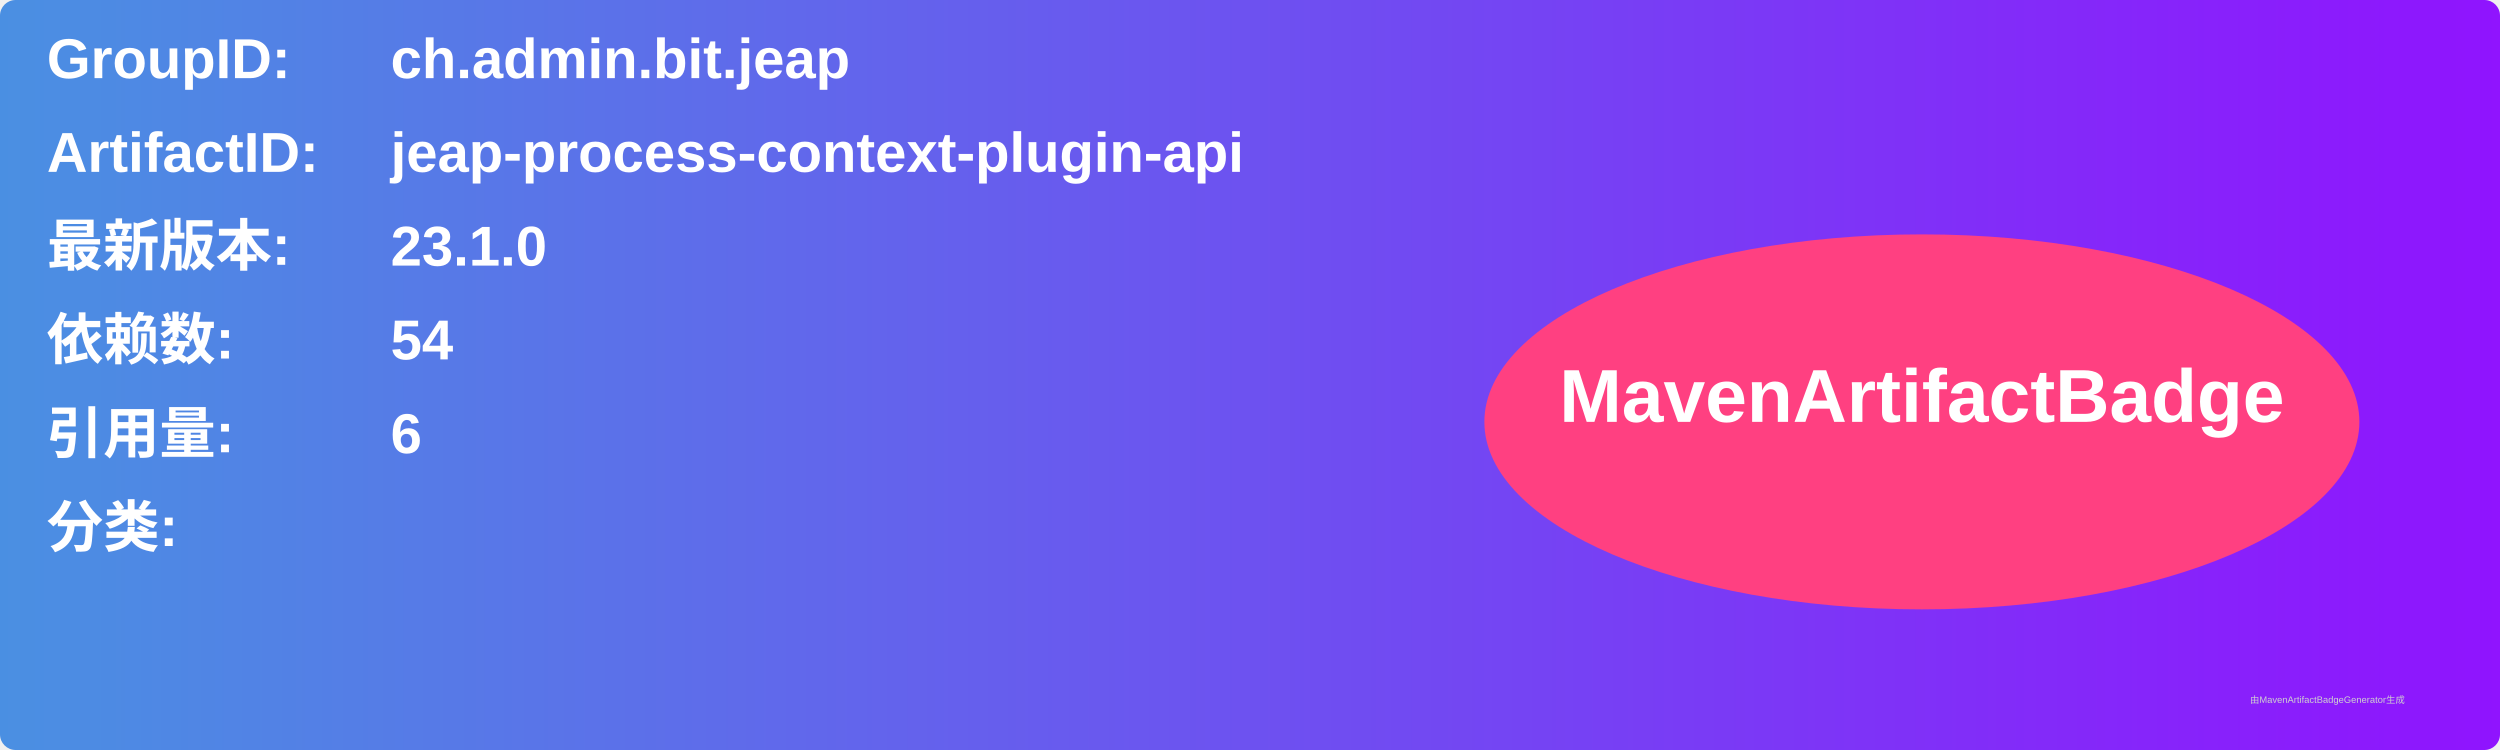
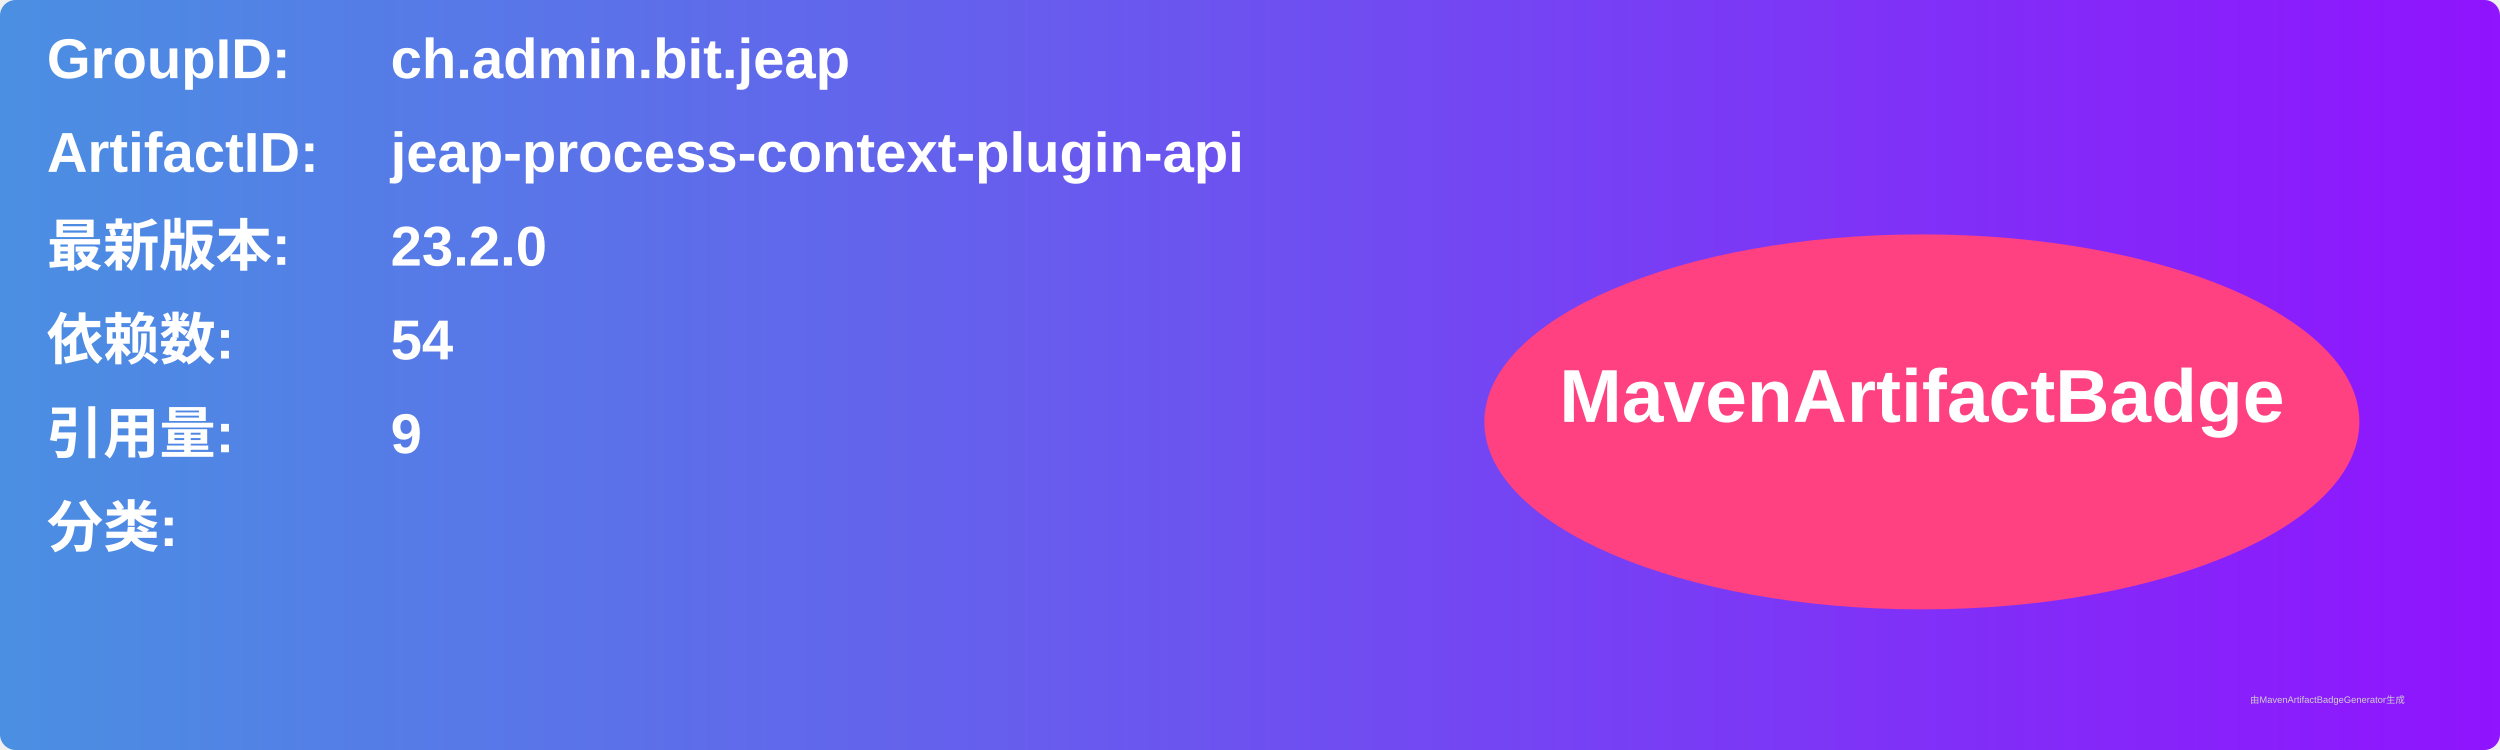
<svg xmlns="http://www.w3.org/2000/svg" width="800" height="240" viewBox="0 0 800 240">
  <linearGradient id="grad" x1="0%" y1="0%" x2="100%" y2="0%">
    <stop offset="0%" stop-color="#4a90e2" />
    <stop offset="100%" stop-color="#9013fe" />
  </linearGradient>
  <rect width="100%" height="100%" rx="5" ry="5" fill="url(#grad)" />
  <g transform="translate(15, 15)">
    <text x="0" y="10" font-family="Arial" font-size="18" fill="white" font-weight="bold" width="260">GroupID:</text>
    <text x="110" y="10" font-family="Arial" font-size="18" fill="white" font-weight="bold" width="460">ch.admin.bit.jeap</text>
    <text x="0" y="40" font-family="Arial" font-size="18" fill="white" font-weight="bold" width="260">ArtifactID:</text>
    <text x="110" y="40" font-family="Arial" font-size="18" fill="white" font-weight="bold" width="460">jeap-process-context-plugin-api</text>
    <text x="0" y="70" font-family="Arial" font-size="18" fill="white" font-weight="bold">最新版本:</text>
    <text x="110" y="70" font-family="Arial" font-size="18" fill="white" font-weight="bold">
-       <tspan font-weight="bold">23.1.0</tspan>
+       <tspan font-weight="bold">23.2.0</tspan>
    </text>
    <text x="0" y="100" font-family="Arial" font-size="18" fill="white" font-weight="bold">依赖数: </text>
    <text x="110" y="100" font-family="Arial" font-size="18" fill="white">
      <tspan font-weight="bold">54</tspan>
    </text>
    <text x="0" y="130" font-family="Arial" font-size="18" fill="white" font-weight="bold">引用量: </text>
    <text x="110" y="130" font-family="Arial" font-size="18" fill="white">
-       <tspan font-weight="bold">6</tspan>
+       <tspan font-weight="bold">9</tspan>
    </text>
    <text x="0" y="160" font-family="Arial" font-size="18" fill="white" font-weight="bold">分类:</text>
    <text x="10" y="190" font-family="Arial" font-size="10" fill="white">
      <tspan font-weight="bold" />
    </text>
    <ellipse cx="600" cy="120" rx="140" ry="60" fill="#ff4081" />
    <text x="600" y="120" text-anchor="middle" font-family="Arial" font-size="24" fill="white" font-weight="bold">MavenArtifactBadge</text>
  </g>
  <text x="720" y="225" font-family="Arial" font-size="3" fill="#d0d0d0">由MavenArtifactBadgeGenerator生成</text>
</svg>
